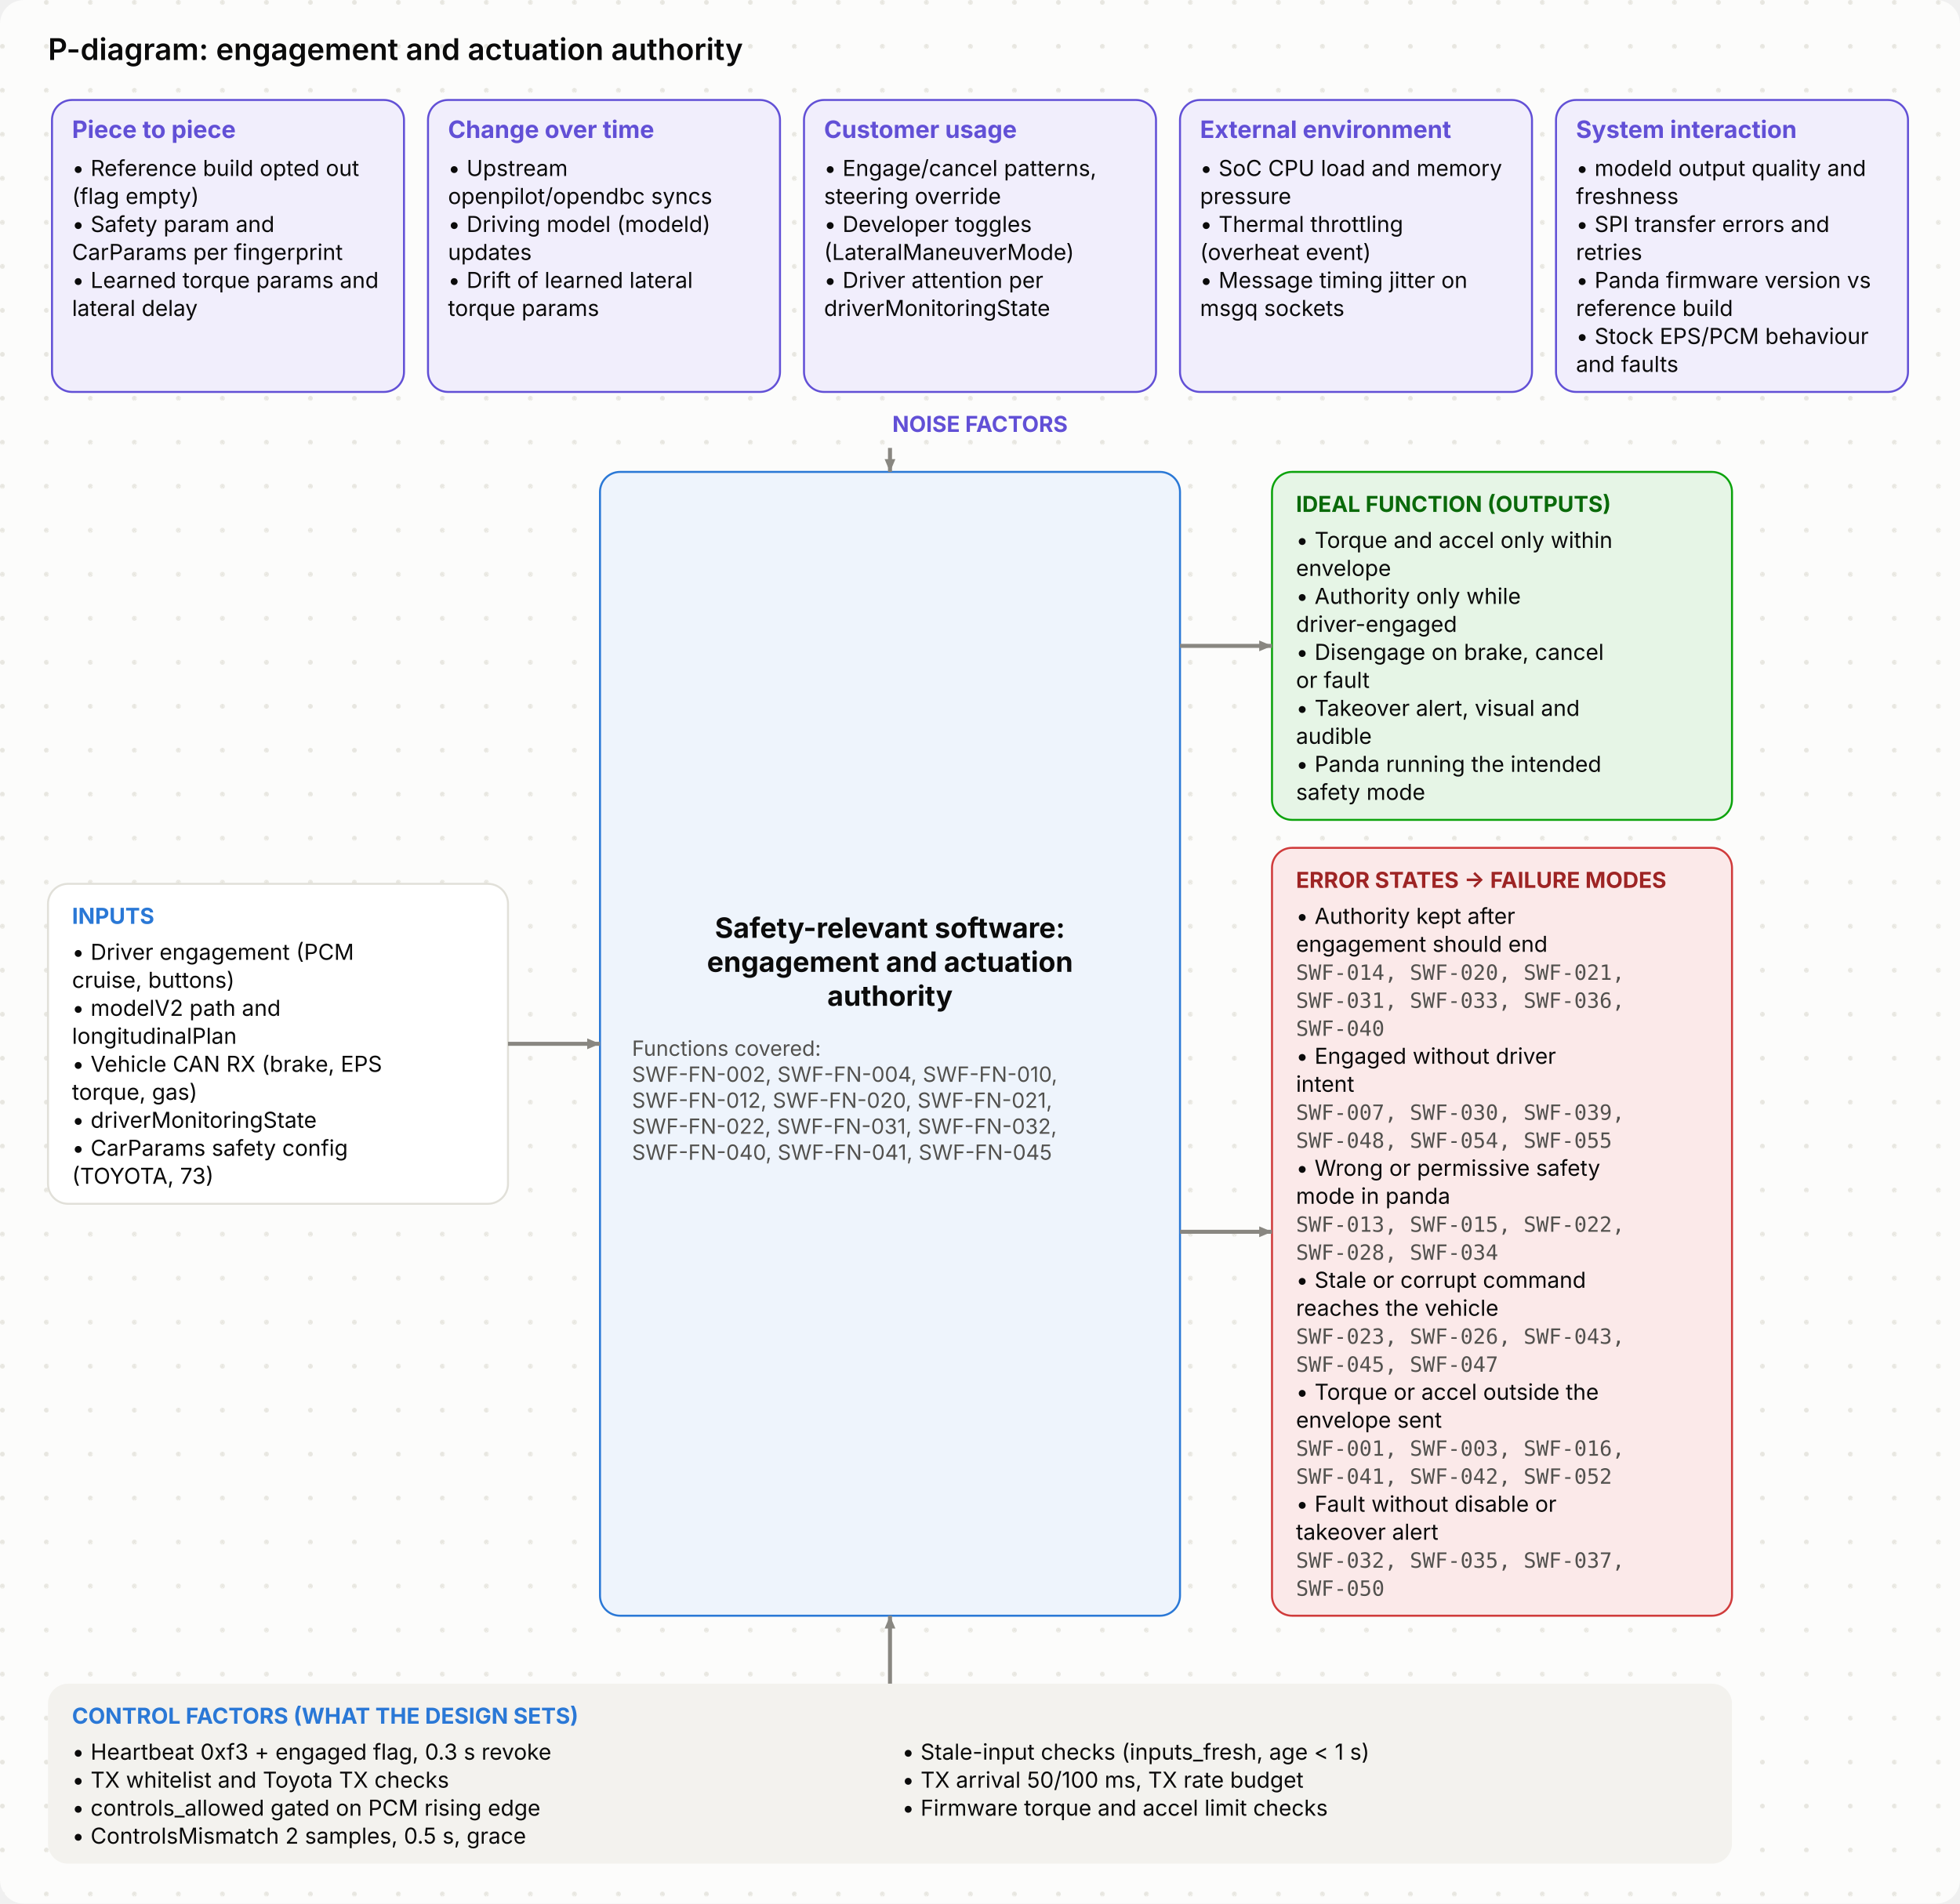
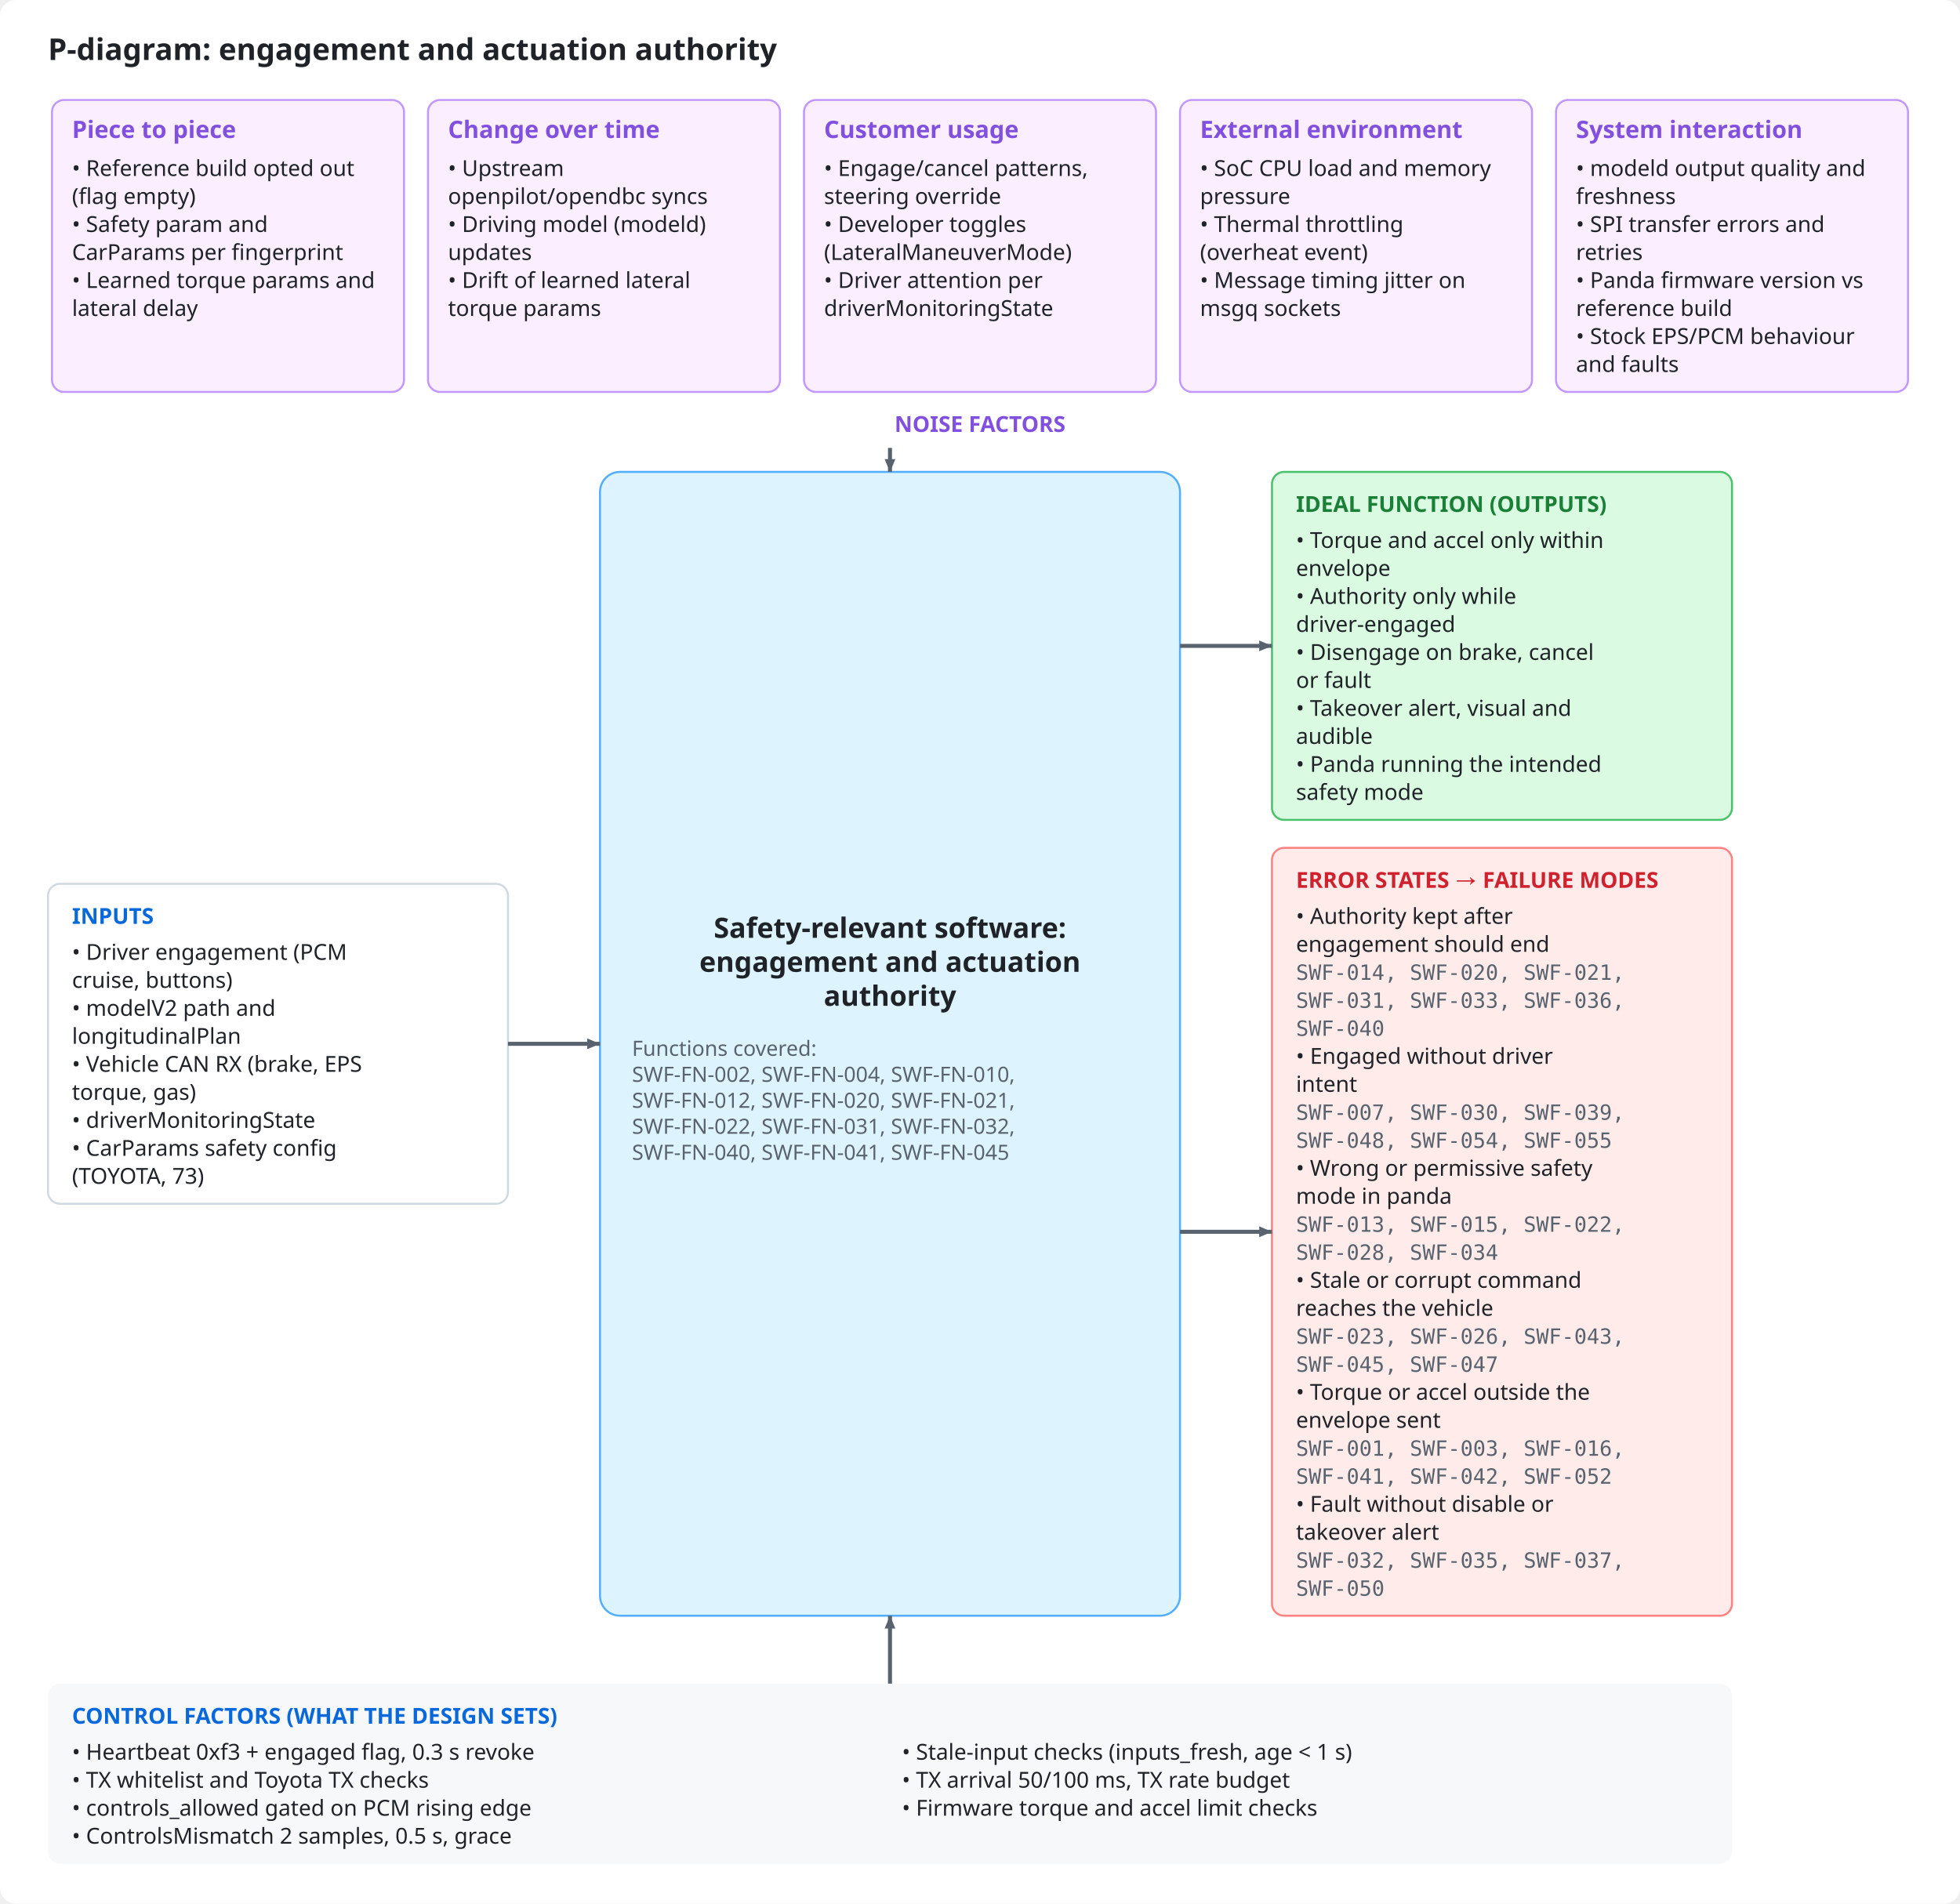
<svg xmlns="http://www.w3.org/2000/svg" viewBox="0 0 980 952" width="980" height="952" role="img">
  <style>
- .bg{fill:#fcfcfb}.dot{fill:#e7e6e0}.ink{fill:#0b0b0b}.mut{fill:#52514e}.acc{fill:#2a78d6}.surf{fill:#f3f2ee}.box{fill:#ffffff;stroke:#e1e0d9}
- .in{fill:#eef4fc;stroke:#2a78d6}.out{fill:#f3f2ee;stroke:#e1e0d9}.bd{fill:none;stroke:#2a78d6;stroke-dasharray:6 4}.frame{fill:none;stroke:#e1e0d9}
- .hS{fill:#fbe9e9}.h{fill:#9e2424}.mS{fill:#fff5dc}.m{fill:#7a5600}.lS{fill:#e6f5e6}.l{fill:#0a6a0a}
- .hB{fill:#fbe9e9;stroke:#d03b3b}.lB{fill:#e6f5e6;stroke:#0ca30c}.nB{fill:#f1eefc;stroke:#6250d6}.n{fill:#6250d6}
- .ln{stroke:#898781;fill:none}.data{stroke:#2a78d6;fill:none}.energy{stroke:#eb6834;fill:none;stroke-width:2.2}
- .physical{stroke:#898781;fill:none;stroke-dasharray:5 3}.material{stroke:#008300;fill:none;stroke-dasharray:1.5 3}
- .ah{fill:#898781}.lbl{fill:#fcfcfb}.lane{fill:#f3f2ee}.laneT{fill:#52514e}
- text{font-family:Inter,-apple-system,BlinkMacSystemFont,"Segoe UI","Noto Sans",Helvetica,Arial,sans-serif}
- .mono{font-family:"JetBrains Mono",ui-monospace,SFMono-Regular,"SF Mono",Menlo,Consolas,monospace}
+ .bg{fill:#ffffff}.ink{fill:#1f2328}.mut{fill:#59636e}.acc{fill:#0969da}.surf{fill:#f6f8fa}.box{fill:#ffffff;stroke:#d1d9e0}
+ .in{fill:#ddf4ff;stroke:#54aeff}.out{fill:#f6f8fa;stroke:#d1d9e0}.bd{fill:none;stroke:#0969da;stroke-dasharray:6 4}.frame{fill:none;stroke:#d1d9e0}
+ .hS{fill:#ffebe9}.h{fill:#cf222e}.mS{fill:#fff8c5}.m{fill:#9a6700}.lS{fill:#dafbe1}.l{fill:#1a7f37}
+ .hB{fill:#ffebe9;stroke:#ff8182}.lB{fill:#dafbe1;stroke:#4ac26b}.nB{fill:#fbefff;stroke:#c297ff}.n{fill:#8250df}
+ .ln{stroke:#59636e;fill:none}.data{stroke:#0969da;fill:none}.energy{stroke:#bc4c00;fill:none;stroke-width:2.2}
+ .physical{stroke:#59636e;fill:none;stroke-dasharray:5 3}.material{stroke:#1a7f37;fill:none;stroke-dasharray:1.5 3}
+ .ah{fill:#59636e}.lbl{fill:#ffffff}.lane{fill:#f6f8fa}.laneT{fill:#59636e}
+ text{font-family:-apple-system,BlinkMacSystemFont,"Segoe UI","Noto Sans",Helvetica,Arial,sans-serif}
+ .mono{font-family:ui-monospace,SFMono-Regular,"SF Mono",Menlo,Consolas,monospace}
@media (prefers-color-scheme: dark){
- .bg{fill:#1a1a19}.dot{fill:#262624}.ink{fill:#f2f1ec}.mut{fill:#b5b3ab}.acc{fill:#6aa5ec}.surf{fill:#242422}.box{fill:#242422;stroke:#3a3936}
- .in{fill:#1b2a3d;stroke:#4f8fe0}.out{fill:#242422;stroke:#3a3936}.bd{stroke:#6aa5ec}.frame{stroke:#3a3936}
- .hS{fill:#4a1f1f}.h{fill:#ffb3b3}.mS{fill:#43361a}.m{fill:#ffd98a}.lS{fill:#1d3a1d}.l{fill:#9fe09f}
- .hB{fill:#4a1f1f;stroke:#d03b3b}.lB{fill:#1d3a1d;stroke:#0ca30c}.nB{fill:#2a2347;stroke:#8f80e8}.n{fill:#b0a6f0}
- .ln{stroke:#8a8880}.data{stroke:#6aa5ec}.energy{stroke:#f08a5d}.physical{stroke:#8a8880}.material{stroke:#5cc45c}
- .ah{fill:#8a8880}.lbl{fill:#1a1a19}.lane{fill:#242422}.laneT{fill:#b5b3ab}}
+ .bg{fill:#0d1117}.ink{fill:#e6edf3}.mut{fill:#9198a1}.acc{fill:#4493f8}.surf{fill:#151b23}.box{fill:#0d1117;stroke:#3d444d}
+ .in{fill:#0c2d6b;stroke:#1f6feb}.out{fill:#151b23;stroke:#3d444d}.bd{stroke:#4493f8}.frame{stroke:#3d444d}
+ .hS{fill:#3c1618}.h{fill:#ff7b72}.mS{fill:#3a2a0c}.m{fill:#d29922}.lS{fill:#12261a}.l{fill:#3fb950}
+ .hB{fill:#3c1618;stroke:#da3633}.lB{fill:#12261a;stroke:#238636}.nB{fill:#271052;stroke:#8957e5}.n{fill:#ab7df8}
+ .ln{stroke:#9198a1}.data{stroke:#4493f8}.energy{stroke:#f0883e}.physical{stroke:#9198a1}.material{stroke:#3fb950}
+ .ah{fill:#9198a1}.lbl{fill:#0d1117}.lane{fill:#151b23}.laneT{fill:#9198a1}}
</style>
-   <defs>
-     <pattern id="dots" width="22" height="22" patternUnits="userSpaceOnUse">
-       <circle class="dot" cx="1.2" cy="1.2" r="1.2" />
-     </pattern>
-   </defs>
-   <rect class="bg" x="0" y="0" width="980" height="952" rx="12" />
-   <rect x="0" y="0" width="980" height="952" rx="12" fill="url(#dots)" />
+   <rect class="bg" x="0" y="0" width="980" height="952" rx="8" />
  <text x="24.0" y="30.0" class="ink" font-size="15" font-weight="600" text-anchor="start">P-diagram: engagement and actuation authority</text>
-   <rect x="26.0" y="50.0" width="176.0" height="146.0" rx="10" class="nB" />
+   <rect x="26.0" y="50.0" width="176.0" height="146.0" rx="6" class="nB" />
  <text x="36.0" y="69.0" class="n" font-size="12" font-weight="700" text-anchor="start">Piece to piece</text>
  <text x="36.0" y="88.0" class="ink" font-size="11" text-anchor="start">• Reference build opted out</text>
  <text x="36.0" y="102.0" class="ink" font-size="11" text-anchor="start">(flag empty)</text>
  <text x="36.0" y="116.0" class="ink" font-size="11" text-anchor="start">• Safety param and</text>
  <text x="36.0" y="130.0" class="ink" font-size="11" text-anchor="start">CarParams per fingerprint</text>
  <text x="36.0" y="144.0" class="ink" font-size="11" text-anchor="start">• Learned torque params and</text>
  <text x="36.0" y="158.0" class="ink" font-size="11" text-anchor="start">lateral delay</text>
-   <rect x="214.0" y="50.0" width="176.0" height="146.0" rx="10" class="nB" />
+   <rect x="214.0" y="50.0" width="176.0" height="146.0" rx="6" class="nB" />
  <text x="224.0" y="69.0" class="n" font-size="12" font-weight="700" text-anchor="start">Change over time</text>
  <text x="224.0" y="88.0" class="ink" font-size="11" text-anchor="start">• Upstream</text>
  <text x="224.0" y="102.0" class="ink" font-size="11" text-anchor="start">openpilot/opendbc syncs</text>
  <text x="224.0" y="116.0" class="ink" font-size="11" text-anchor="start">• Driving model (modeld)</text>
  <text x="224.0" y="130.0" class="ink" font-size="11" text-anchor="start">updates</text>
  <text x="224.0" y="144.0" class="ink" font-size="11" text-anchor="start">• Drift of learned lateral</text>
  <text x="224.0" y="158.0" class="ink" font-size="11" text-anchor="start">torque params</text>
-   <rect x="402.0" y="50.0" width="176.0" height="146.0" rx="10" class="nB" />
+   <rect x="402.0" y="50.0" width="176.0" height="146.0" rx="6" class="nB" />
  <text x="412.0" y="69.0" class="n" font-size="12" font-weight="700" text-anchor="start">Customer usage</text>
  <text x="412.0" y="88.0" class="ink" font-size="11" text-anchor="start">• Engage/cancel patterns,</text>
  <text x="412.0" y="102.0" class="ink" font-size="11" text-anchor="start">steering override</text>
  <text x="412.0" y="116.0" class="ink" font-size="11" text-anchor="start">• Developer toggles</text>
  <text x="412.0" y="130.0" class="ink" font-size="11" text-anchor="start">(LateralManeuverMode)</text>
  <text x="412.0" y="144.0" class="ink" font-size="11" text-anchor="start">• Driver attention per</text>
  <text x="412.0" y="158.0" class="ink" font-size="11" text-anchor="start">driverMonitoringState</text>
-   <rect x="590.0" y="50.0" width="176.0" height="146.0" rx="10" class="nB" />
+   <rect x="590.0" y="50.0" width="176.0" height="146.0" rx="6" class="nB" />
  <text x="600.0" y="69.0" class="n" font-size="12" font-weight="700" text-anchor="start">External environment</text>
  <text x="600.0" y="88.0" class="ink" font-size="11" text-anchor="start">• SoC CPU load and memory</text>
  <text x="600.0" y="102.0" class="ink" font-size="11" text-anchor="start">pressure</text>
  <text x="600.0" y="116.0" class="ink" font-size="11" text-anchor="start">• Thermal throttling</text>
  <text x="600.0" y="130.0" class="ink" font-size="11" text-anchor="start">(overheat event)</text>
  <text x="600.0" y="144.0" class="ink" font-size="11" text-anchor="start">• Message timing jitter on</text>
  <text x="600.0" y="158.0" class="ink" font-size="11" text-anchor="start">msgq sockets</text>
-   <rect x="778.0" y="50.0" width="176.0" height="146.0" rx="10" class="nB" />
+   <rect x="778.0" y="50.0" width="176.0" height="146.0" rx="6" class="nB" />
  <text x="788.0" y="69.0" class="n" font-size="12" font-weight="700" text-anchor="start">System interaction</text>
  <text x="788.0" y="88.0" class="ink" font-size="11" text-anchor="start">• modeld output quality and</text>
  <text x="788.0" y="102.0" class="ink" font-size="11" text-anchor="start">freshness</text>
  <text x="788.0" y="116.0" class="ink" font-size="11" text-anchor="start">• SPI transfer errors and</text>
  <text x="788.0" y="130.0" class="ink" font-size="11" text-anchor="start">retries</text>
  <text x="788.0" y="144.0" class="ink" font-size="11" text-anchor="start">• Panda firmware version vs</text>
  <text x="788.0" y="158.0" class="ink" font-size="11" text-anchor="start">reference build</text>
  <text x="788.0" y="172.0" class="ink" font-size="11" text-anchor="start">• Stock EPS/PCM behaviour</text>
  <text x="788.0" y="186.0" class="ink" font-size="11" text-anchor="start">and faults</text>
  <text x="490.0" y="216.0" class="n" font-size="11" font-weight="700" text-anchor="middle">NOISE FACTORS</text>
-   <rect x="24.0" y="442.0" width="230.0" height="160.0" rx="10" class="box" />
+   <rect x="24.0" y="442.0" width="230.0" height="160.0" rx="6" class="box" />
  <text x="36.0" y="462.0" class="acc" font-size="11" font-weight="700" text-anchor="start">INPUTS</text>
  <text x="36.0" y="480.0" class="ink" font-size="11" text-anchor="start">• Driver engagement (PCM</text>
  <text x="36.0" y="494.0" class="ink" font-size="11" text-anchor="start">cruise, buttons)</text>
  <text x="36.0" y="508.0" class="ink" font-size="11" text-anchor="start">• modelV2 path and</text>
  <text x="36.0" y="522.0" class="ink" font-size="11" text-anchor="start">longitudinalPlan</text>
  <text x="36.0" y="536.0" class="ink" font-size="11" text-anchor="start">• Vehicle CAN RX (brake, EPS</text>
  <text x="36.0" y="550.0" class="ink" font-size="11" text-anchor="start">torque, gas)</text>
  <text x="36.0" y="564.0" class="ink" font-size="11" text-anchor="start">• driverMonitoringState</text>
  <text x="36.0" y="578.0" class="ink" font-size="11" text-anchor="start">• CarParams safety config</text>
  <text x="36.0" y="592.0" class="ink" font-size="11" text-anchor="start">(TOYOTA, 73)</text>
  <rect x="300.0" y="236.0" width="290.0" height="572.0" rx="10" class="in" />
  <text x="445.0" y="469.0" class="ink" font-size="14" font-weight="700" text-anchor="middle">Safety-relevant software:</text>
  <text x="445.0" y="486.0" class="ink" font-size="14" font-weight="700" text-anchor="middle">engagement and actuation</text>
  <text x="445.0" y="503.0" class="ink" font-size="14" font-weight="700" text-anchor="middle">authority</text>
  <text x="316.0" y="528.0" class="mut" font-size="10.5" text-anchor="start">Functions covered:</text>
  <text x="316.0" y="541.0" class="mut" font-size="10.5" text-anchor="start">SWF-FN-002, SWF-FN-004, SWF-FN-010,</text>
  <text x="316.0" y="554.0" class="mut" font-size="10.5" text-anchor="start">SWF-FN-012, SWF-FN-020, SWF-FN-021,</text>
  <text x="316.0" y="567.0" class="mut" font-size="10.5" text-anchor="start">SWF-FN-022, SWF-FN-031, SWF-FN-032,</text>
  <text x="316.0" y="580.0" class="mut" font-size="10.5" text-anchor="start">SWF-FN-040, SWF-FN-041, SWF-FN-045</text>
-   <rect x="636.0" y="236.0" width="230.0" height="174.0" rx="10" class="lB" />
+   <rect x="636.0" y="236.0" width="230.0" height="174.0" rx="6" class="lB" />
  <text x="648.0" y="256.0" class="l" font-size="11" font-weight="700" text-anchor="start">IDEAL FUNCTION (OUTPUTS)</text>
  <text x="648.0" y="274.0" class="ink" font-size="11" text-anchor="start">• Torque and accel only within</text>
  <text x="648.0" y="288.0" class="ink" font-size="11" text-anchor="start">envelope</text>
  <text x="648.0" y="302.0" class="ink" font-size="11" text-anchor="start">• Authority only while</text>
  <text x="648.0" y="316.0" class="ink" font-size="11" text-anchor="start">driver-engaged</text>
  <text x="648.0" y="330.0" class="ink" font-size="11" text-anchor="start">• Disengage on brake, cancel</text>
  <text x="648.0" y="344.0" class="ink" font-size="11" text-anchor="start">or fault</text>
  <text x="648.0" y="358.0" class="ink" font-size="11" text-anchor="start">• Takeover alert, visual and</text>
  <text x="648.0" y="372.0" class="ink" font-size="11" text-anchor="start">audible</text>
  <text x="648.0" y="386.0" class="ink" font-size="11" text-anchor="start">• Panda running the intended</text>
  <text x="648.0" y="400.0" class="ink" font-size="11" text-anchor="start">safety mode</text>
-   <rect x="636.0" y="424.0" width="230.0" height="384.0" rx="10" class="hB" />
+   <rect x="636.0" y="424.0" width="230.0" height="384.0" rx="6" class="hB" />
  <text x="648.0" y="444.0" class="h" font-size="11" font-weight="700" text-anchor="start">ERROR STATES → FAILURE MODES</text>
  <text x="648.0" y="462.0" class="ink" font-size="11" text-anchor="start">• Authority kept after</text>
  <text x="648.0" y="476.0" class="ink" font-size="11" text-anchor="start">engagement should end</text>
  <text x="648.0" y="490.0" class="mut mono" font-size="10.5" text-anchor="start">   SWF-014, SWF-020, SWF-021,</text>
  <text x="648.0" y="504.0" class="mut mono" font-size="10.5" text-anchor="start">   SWF-031, SWF-033, SWF-036,</text>
  <text x="648.0" y="518.0" class="mut mono" font-size="10.5" text-anchor="start">   SWF-040</text>
  <text x="648.0" y="532.0" class="ink" font-size="11" text-anchor="start">• Engaged without driver</text>
  <text x="648.0" y="546.0" class="ink" font-size="11" text-anchor="start">intent</text>
  <text x="648.0" y="560.0" class="mut mono" font-size="10.5" text-anchor="start">   SWF-007, SWF-030, SWF-039,</text>
  <text x="648.0" y="574.0" class="mut mono" font-size="10.5" text-anchor="start">   SWF-048, SWF-054, SWF-055</text>
  <text x="648.0" y="588.0" class="ink" font-size="11" text-anchor="start">• Wrong or permissive safety</text>
  <text x="648.0" y="602.0" class="ink" font-size="11" text-anchor="start">mode in panda</text>
  <text x="648.0" y="616.0" class="mut mono" font-size="10.5" text-anchor="start">   SWF-013, SWF-015, SWF-022,</text>
  <text x="648.0" y="630.0" class="mut mono" font-size="10.5" text-anchor="start">   SWF-028, SWF-034</text>
  <text x="648.0" y="644.0" class="ink" font-size="11" text-anchor="start">• Stale or corrupt command</text>
  <text x="648.0" y="658.0" class="ink" font-size="11" text-anchor="start">reaches the vehicle</text>
  <text x="648.0" y="672.0" class="mut mono" font-size="10.5" text-anchor="start">   SWF-023, SWF-026, SWF-043,</text>
  <text x="648.0" y="686.0" class="mut mono" font-size="10.5" text-anchor="start">   SWF-045, SWF-047</text>
  <text x="648.0" y="700.0" class="ink" font-size="11" text-anchor="start">• Torque or accel outside the</text>
  <text x="648.0" y="714.0" class="ink" font-size="11" text-anchor="start">envelope sent</text>
  <text x="648.0" y="728.0" class="mut mono" font-size="10.5" text-anchor="start">   SWF-001, SWF-003, SWF-016,</text>
  <text x="648.0" y="742.0" class="mut mono" font-size="10.5" text-anchor="start">   SWF-041, SWF-042, SWF-052</text>
  <text x="648.0" y="756.0" class="ink" font-size="11" text-anchor="start">• Fault without disable or</text>
  <text x="648.0" y="770.0" class="ink" font-size="11" text-anchor="start">takeover alert</text>
  <text x="648.0" y="784.0" class="mut mono" font-size="10.5" text-anchor="start">   SWF-032, SWF-035, SWF-037,</text>
  <text x="648.0" y="798.0" class="mut mono" font-size="10.5" text-anchor="start">   SWF-050</text>
  <path d="M254.0 522.0 L300.0 522.0" class="ln" stroke-width="2" />
  <path d="M300.0 522.0 L293.6 524.7 L293.6 519.3 Z" class="ah" />
  <path d="M590.0 323.0 L636.0 323.0" class="ln" stroke-width="2" />
  <path d="M636.0 323.0 L629.6 325.7 L629.6 320.3 Z" class="ah" />
  <path d="M590.0 616.0 L636.0 616.0" class="ln" stroke-width="2" />
  <path d="M636.0 616.0 L629.6 618.7 L629.6 613.3 Z" class="ah" />
  <path d="M445.0 224.0 L445.0 236.0" class="ln" stroke-width="2" />
  <path d="M445.0 236.0 L442.3 229.6 L447.7 229.6 Z" class="ah" />
  <path d="M445.0 842.0 L445.0 808.0" class="ln" stroke-width="2" />
  <path d="M445.0 808.0 L447.7 814.4 L442.3 814.4 Z" class="ah" />
-   <rect x="24.0" y="842.0" width="842.0" height="90.0" rx="10" class="surf" />
+   <rect x="24.0" y="842.0" width="842.0" height="90.0" rx="6" class="surf" />
  <text x="36.0" y="862.0" class="acc" font-size="11" font-weight="700" text-anchor="start">CONTROL FACTORS (WHAT THE DESIGN SETS)</text>
  <text x="36.0" y="880.0" class="ink" font-size="11" text-anchor="start">• Heartbeat 0xf3 + engaged flag, 0.3 s revoke</text>
  <text x="36.0" y="894.0" class="ink" font-size="11" text-anchor="start">• TX whitelist and Toyota TX checks</text>
  <text x="36.0" y="908.0" class="ink" font-size="11" text-anchor="start">• controls_allowed gated on PCM rising edge</text>
  <text x="36.0" y="922.0" class="ink" font-size="11" text-anchor="start">• ControlsMismatch 2 samples, 0.5 s, grace</text>
  <text x="451.0" y="880.0" class="ink" font-size="11" text-anchor="start">• Stale-input checks (inputs_fresh, age &lt; 1 s)</text>
  <text x="451.0" y="894.0" class="ink" font-size="11" text-anchor="start">• TX arrival 50/100 ms, TX rate budget</text>
  <text x="451.0" y="908.0" class="ink" font-size="11" text-anchor="start">• Firmware torque and accel limit checks</text>
</svg>
